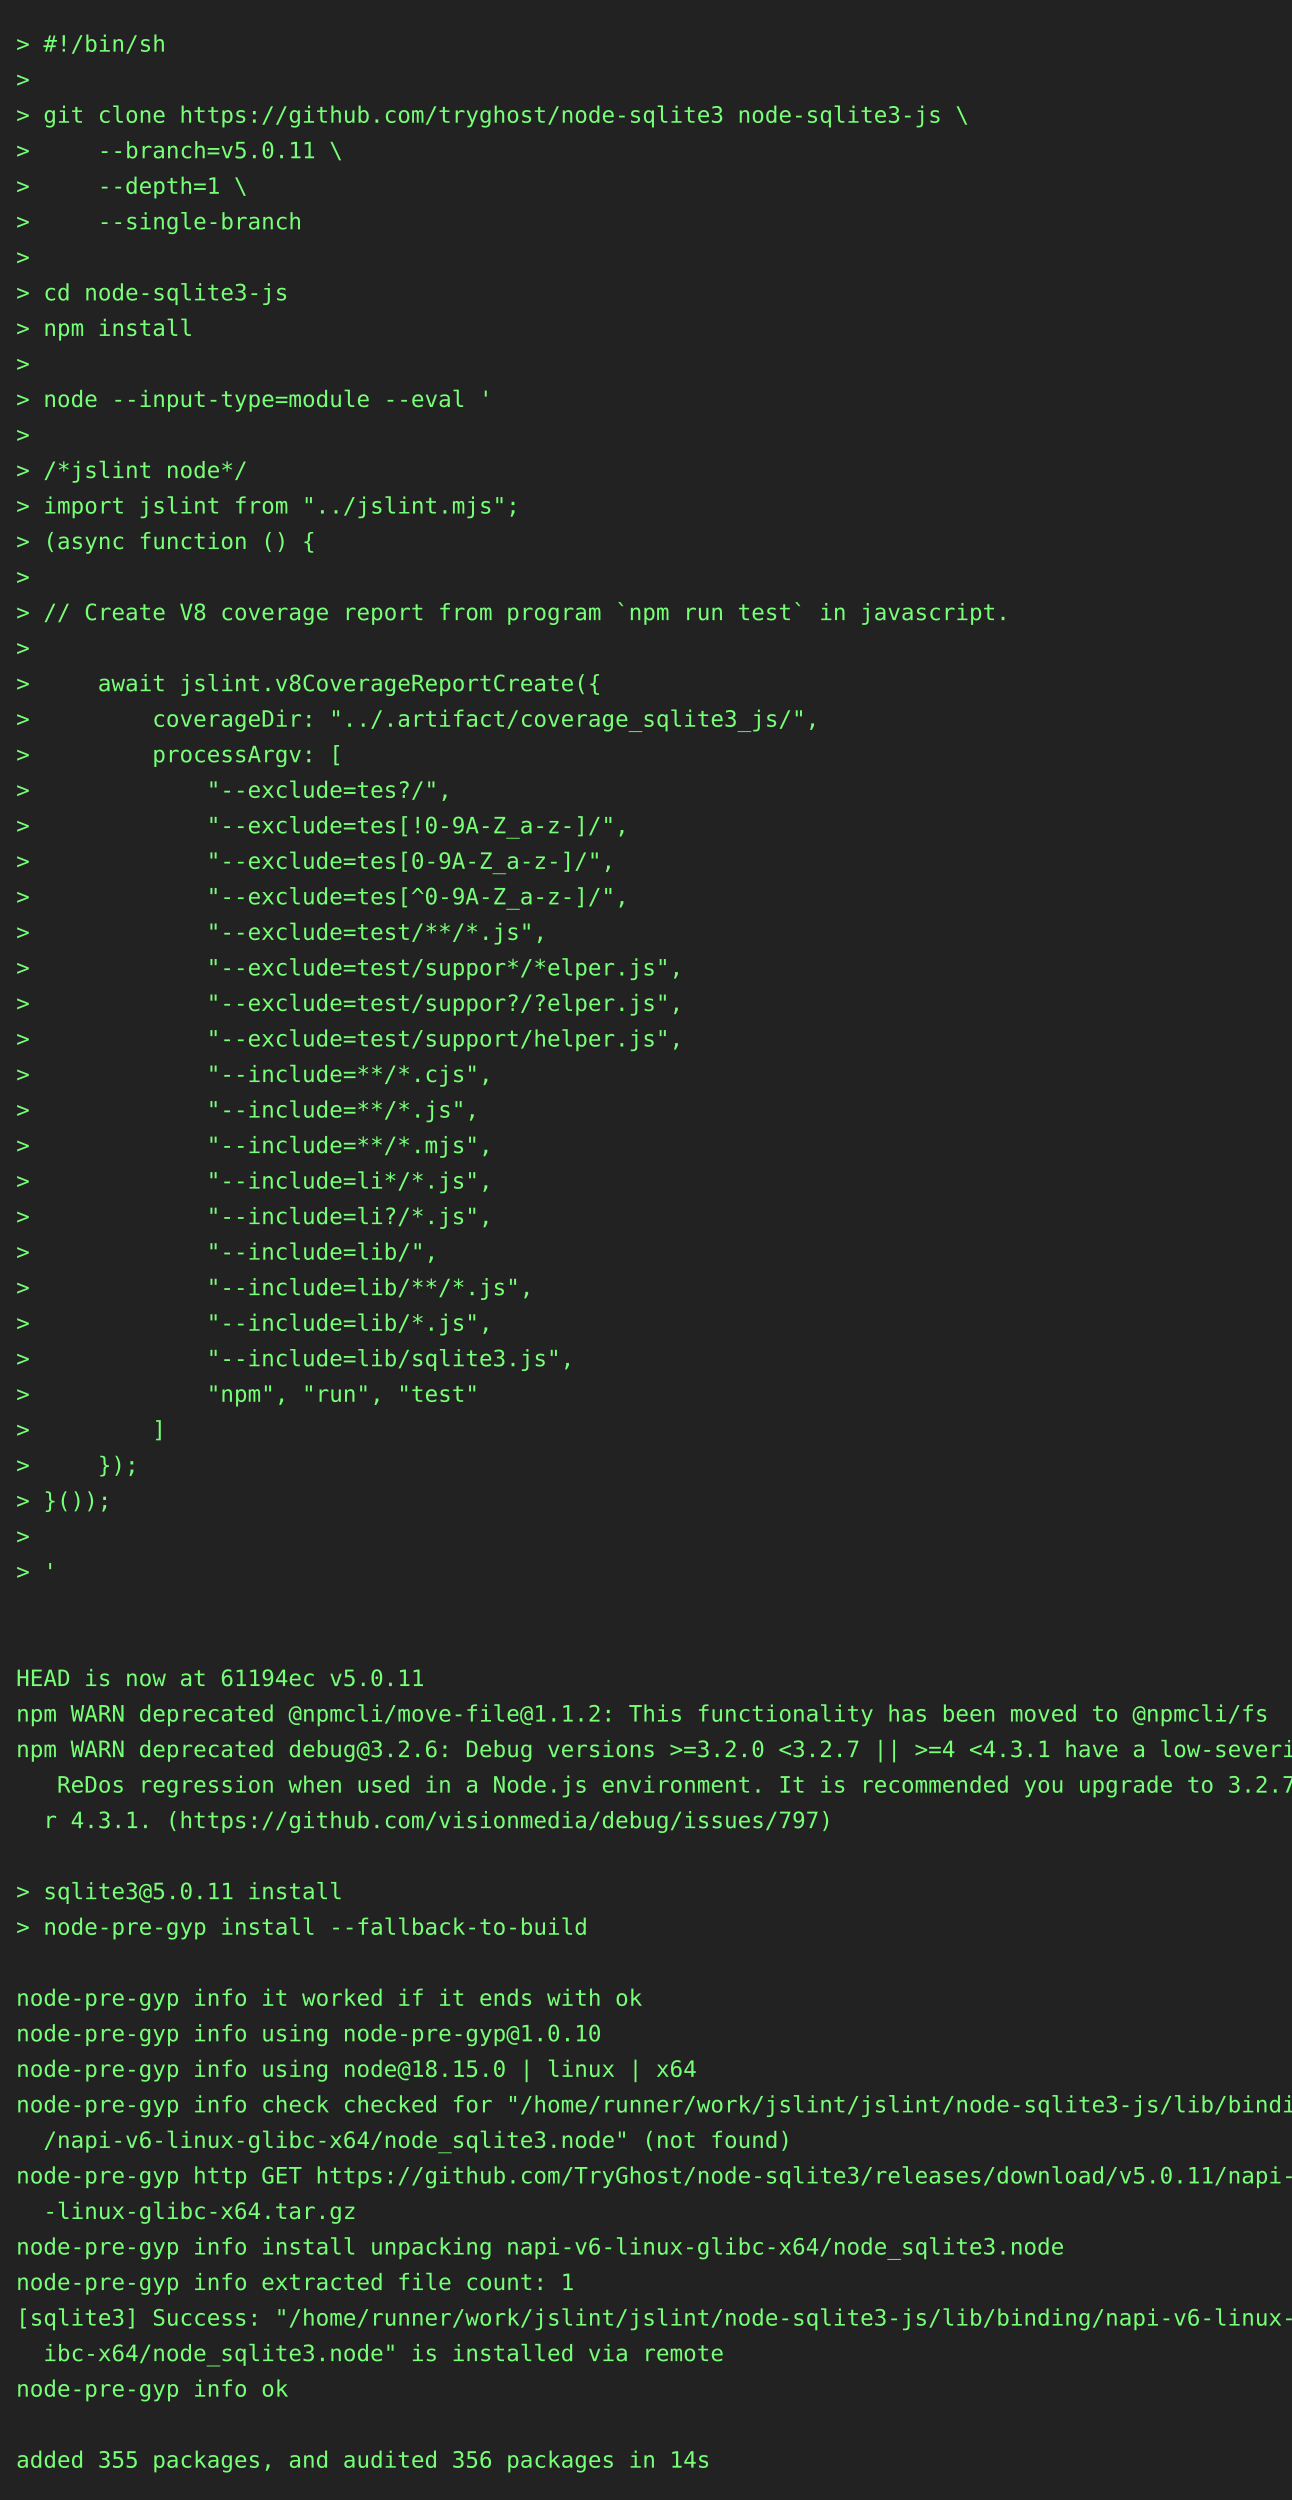
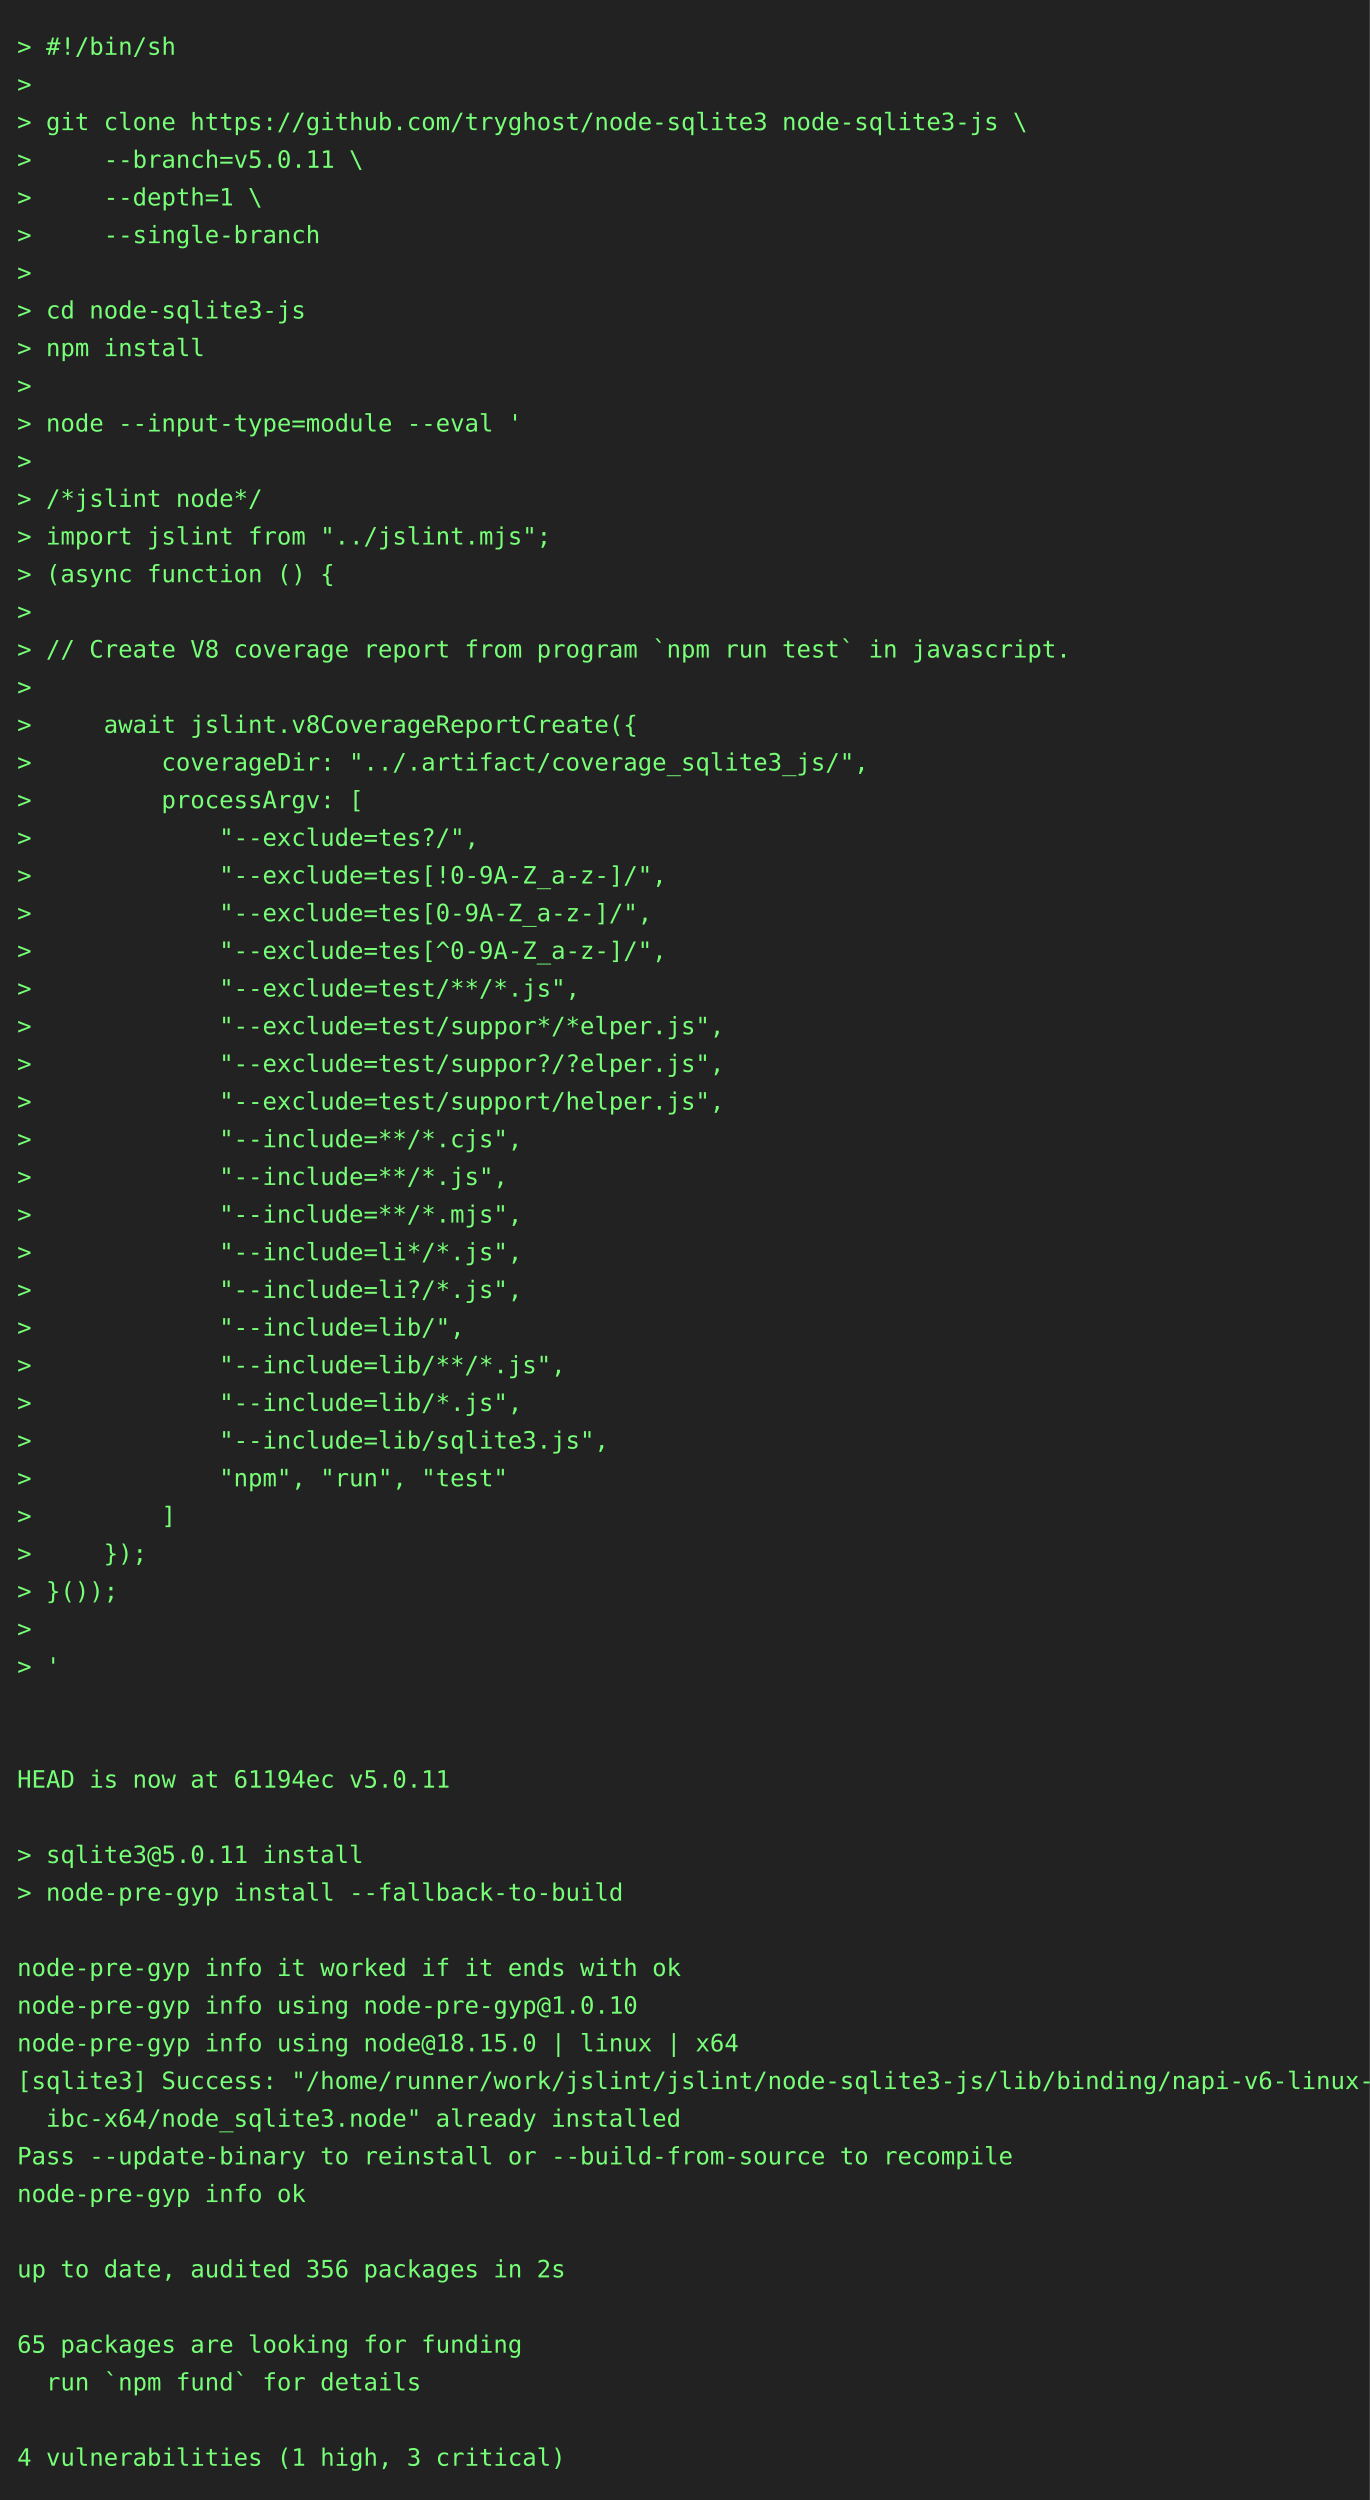
- <svg xmlns="http://www.w3.org/2000/svg" height="1548" width="800">
-   <rect height="1548" fill="#222" width="800" />
+ <svg xmlns="http://www.w3.org/2000/svg" height="1460" width="800">
+   <rect height="1460" fill="#222" width="800" />
  <text fill="#7f7" font-family="consolas, menlo, monospace" font-size="14" xml:space="preserve">
    <tspan lengthAdjust="spacingAndGlyphs" textLength="768" x="10" y="32">&gt; #!/bin/sh                                                                                      </tspan>
    <tspan lengthAdjust="spacingAndGlyphs" textLength="768" x="10" y="54">&gt;                                                                                                </tspan>
    <tspan lengthAdjust="spacingAndGlyphs" textLength="768" x="10" y="76">&gt; git clone https://github.com/tryghost/node-sqlite3 node-sqlite3-js \                           </tspan>
    <tspan lengthAdjust="spacingAndGlyphs" textLength="768" x="10" y="98">&gt;     --branch=v5.0.11 \                                                                         </tspan>
    <tspan lengthAdjust="spacingAndGlyphs" textLength="768" x="10" y="120">&gt;     --depth=1 \                                                                                </tspan>
    <tspan lengthAdjust="spacingAndGlyphs" textLength="768" x="10" y="142">&gt;     --single-branch                                                                            </tspan>
    <tspan lengthAdjust="spacingAndGlyphs" textLength="768" x="10" y="164">&gt;                                                                                                </tspan>
    <tspan lengthAdjust="spacingAndGlyphs" textLength="768" x="10" y="186">&gt; cd node-sqlite3-js                                                                             </tspan>
    <tspan lengthAdjust="spacingAndGlyphs" textLength="768" x="10" y="208">&gt; npm install                                                                                    </tspan>
    <tspan lengthAdjust="spacingAndGlyphs" textLength="768" x="10" y="230">&gt;                                                                                                </tspan>
    <tspan lengthAdjust="spacingAndGlyphs" textLength="768" x="10" y="252">&gt; node --input-type=module --eval '                                                              </tspan>
    <tspan lengthAdjust="spacingAndGlyphs" textLength="768" x="10" y="274">&gt;                                                                                                </tspan>
    <tspan lengthAdjust="spacingAndGlyphs" textLength="768" x="10" y="296">&gt; /*jslint node*/                                                                                </tspan>
    <tspan lengthAdjust="spacingAndGlyphs" textLength="768" x="10" y="318">&gt; import jslint from "../jslint.mjs";                                                            </tspan>
    <tspan lengthAdjust="spacingAndGlyphs" textLength="768" x="10" y="340">&gt; (async function () {                                                                           </tspan>
    <tspan lengthAdjust="spacingAndGlyphs" textLength="768" x="10" y="362">&gt;                                                                                                </tspan>
    <tspan lengthAdjust="spacingAndGlyphs" textLength="768" x="10" y="384">&gt; // Create V8 coverage report from program `npm run test` in javascript.                        </tspan>
    <tspan lengthAdjust="spacingAndGlyphs" textLength="768" x="10" y="406">&gt;                                                                                                </tspan>
    <tspan lengthAdjust="spacingAndGlyphs" textLength="768" x="10" y="428">&gt;     await jslint.v8CoverageReportCreate({                                                      </tspan>
    <tspan lengthAdjust="spacingAndGlyphs" textLength="768" x="10" y="450">&gt;         coverageDir: "../.artifact/coverage_sqlite3_js/",                                      </tspan>
    <tspan lengthAdjust="spacingAndGlyphs" textLength="768" x="10" y="472">&gt;         processArgv: [                                                                         </tspan>
    <tspan lengthAdjust="spacingAndGlyphs" textLength="768" x="10" y="494">&gt;             "--exclude=tes?/",                                                                 </tspan>
    <tspan lengthAdjust="spacingAndGlyphs" textLength="768" x="10" y="516">&gt;             "--exclude=tes[!0-9A-Z_a-z-]/",                                                    </tspan>
    <tspan lengthAdjust="spacingAndGlyphs" textLength="768" x="10" y="538">&gt;             "--exclude=tes[0-9A-Z_a-z-]/",                                                     </tspan>
    <tspan lengthAdjust="spacingAndGlyphs" textLength="768" x="10" y="560">&gt;             "--exclude=tes[^0-9A-Z_a-z-]/",                                                    </tspan>
    <tspan lengthAdjust="spacingAndGlyphs" textLength="768" x="10" y="582">&gt;             "--exclude=test/**/*.js",                                                          </tspan>
    <tspan lengthAdjust="spacingAndGlyphs" textLength="768" x="10" y="604">&gt;             "--exclude=test/suppor*/*elper.js",                                                </tspan>
    <tspan lengthAdjust="spacingAndGlyphs" textLength="768" x="10" y="626">&gt;             "--exclude=test/suppor?/?elper.js",                                                </tspan>
    <tspan lengthAdjust="spacingAndGlyphs" textLength="768" x="10" y="648">&gt;             "--exclude=test/support/helper.js",                                                </tspan>
    <tspan lengthAdjust="spacingAndGlyphs" textLength="768" x="10" y="670">&gt;             "--include=**/*.cjs",                                                              </tspan>
    <tspan lengthAdjust="spacingAndGlyphs" textLength="768" x="10" y="692">&gt;             "--include=**/*.js",                                                               </tspan>
    <tspan lengthAdjust="spacingAndGlyphs" textLength="768" x="10" y="714">&gt;             "--include=**/*.mjs",                                                              </tspan>
    <tspan lengthAdjust="spacingAndGlyphs" textLength="768" x="10" y="736">&gt;             "--include=li*/*.js",                                                              </tspan>
    <tspan lengthAdjust="spacingAndGlyphs" textLength="768" x="10" y="758">&gt;             "--include=li?/*.js",                                                              </tspan>
    <tspan lengthAdjust="spacingAndGlyphs" textLength="768" x="10" y="780">&gt;             "--include=lib/",                                                                  </tspan>
    <tspan lengthAdjust="spacingAndGlyphs" textLength="768" x="10" y="802">&gt;             "--include=lib/**/*.js",                                                           </tspan>
    <tspan lengthAdjust="spacingAndGlyphs" textLength="768" x="10" y="824">&gt;             "--include=lib/*.js",                                                              </tspan>
    <tspan lengthAdjust="spacingAndGlyphs" textLength="768" x="10" y="846">&gt;             "--include=lib/sqlite3.js",                                                        </tspan>
    <tspan lengthAdjust="spacingAndGlyphs" textLength="768" x="10" y="868">&gt;             "npm", "run", "test"                                                               </tspan>
    <tspan lengthAdjust="spacingAndGlyphs" textLength="768" x="10" y="890">&gt;         ]                                                                                      </tspan>
    <tspan lengthAdjust="spacingAndGlyphs" textLength="768" x="10" y="912">&gt;     });                                                                                        </tspan>
    <tspan lengthAdjust="spacingAndGlyphs" textLength="768" x="10" y="934">&gt; }());                                                                                          </tspan>
    <tspan lengthAdjust="spacingAndGlyphs" textLength="768" x="10" y="956">&gt;                                                                                                </tspan>
    <tspan lengthAdjust="spacingAndGlyphs" textLength="768" x="10" y="978">&gt; '                                                                                              </tspan>
    <tspan lengthAdjust="spacingAndGlyphs" textLength="768" x="10" y="1000">                                                                                                 </tspan>
    <tspan lengthAdjust="spacingAndGlyphs" textLength="768" x="10" y="1022">                                                                                                 </tspan>
    <tspan lengthAdjust="spacingAndGlyphs" textLength="768" x="10" y="1044">HEAD is now at 61194ec v5.0.11                                                                   </tspan>
-     <tspan lengthAdjust="spacingAndGlyphs" textLength="768" x="10" y="1066">npm WARN deprecated @npmcli/move-file@1.1.2: This functionality has been moved to @npmcli/fs     </tspan>
-     <tspan lengthAdjust="spacingAndGlyphs" textLength="768" x="10" y="1088">npm WARN deprecated debug@3.2.6: Debug versions &gt;=3.2.0 &lt;3.2.7 || &gt;=4 &lt;4.3.1 have a low-severity\</tspan>
-     <tspan lengthAdjust="spacingAndGlyphs" textLength="768" x="10" y="1110">   ReDos regression when used in a Node.js environment. It is recommended you upgrade to 3.2.7 o\</tspan>
-     <tspan lengthAdjust="spacingAndGlyphs" textLength="768" x="10" y="1132">  r 4.3.1. (https://github.com/visionmedia/debug/issues/797)                                     </tspan>
-     <tspan lengthAdjust="spacingAndGlyphs" textLength="768" x="10" y="1154">                                                                                                 </tspan>
-     <tspan lengthAdjust="spacingAndGlyphs" textLength="768" x="10" y="1176">&gt; sqlite3@5.0.11 install                                                                         </tspan>
-     <tspan lengthAdjust="spacingAndGlyphs" textLength="768" x="10" y="1198">&gt; node-pre-gyp install --fallback-to-build                                                       </tspan>
-     <tspan lengthAdjust="spacingAndGlyphs" textLength="768" x="10" y="1220">                                                                                                 </tspan>
-     <tspan lengthAdjust="spacingAndGlyphs" textLength="768" x="10" y="1242">node-pre-gyp info it worked if it ends with ok                                                   </tspan>
-     <tspan lengthAdjust="spacingAndGlyphs" textLength="768" x="10" y="1264">node-pre-gyp info using node-pre-gyp@1.0.10                                                      </tspan>
-     <tspan lengthAdjust="spacingAndGlyphs" textLength="768" x="10" y="1286">node-pre-gyp info using node@18.15.0 | linux | x64                                               </tspan>
-     <tspan lengthAdjust="spacingAndGlyphs" textLength="768" x="10" y="1308">node-pre-gyp info check checked for "/home/runner/work/jslint/jslint/node-sqlite3-js/lib/binding\</tspan>
-     <tspan lengthAdjust="spacingAndGlyphs" textLength="768" x="10" y="1330">  /napi-v6-linux-glibc-x64/node_sqlite3.node" (not found)                                        </tspan>
-     <tspan lengthAdjust="spacingAndGlyphs" textLength="768" x="10" y="1352">node-pre-gyp http GET https://github.com/TryGhost/node-sqlite3/releases/download/v5.0.11/napi-v6\</tspan>
-     <tspan lengthAdjust="spacingAndGlyphs" textLength="768" x="10" y="1374">  -linux-glibc-x64.tar.gz                                                                        </tspan>
-     <tspan lengthAdjust="spacingAndGlyphs" textLength="768" x="10" y="1396">node-pre-gyp info install unpacking napi-v6-linux-glibc-x64/node_sqlite3.node                    </tspan>
-     <tspan lengthAdjust="spacingAndGlyphs" textLength="768" x="10" y="1418">node-pre-gyp info extracted file count: 1                                                        </tspan>
-     <tspan lengthAdjust="spacingAndGlyphs" textLength="768" x="10" y="1440">[sqlite3] Success: "/home/runner/work/jslint/jslint/node-sqlite3-js/lib/binding/napi-v6-linux-gl\</tspan>
-     <tspan lengthAdjust="spacingAndGlyphs" textLength="768" x="10" y="1462">  ibc-x64/node_sqlite3.node" is installed via remote                                             </tspan>
-     <tspan lengthAdjust="spacingAndGlyphs" textLength="768" x="10" y="1484">node-pre-gyp info ok                                                                             </tspan>
-     <tspan lengthAdjust="spacingAndGlyphs" textLength="768" x="10" y="1506">                                                                                                 </tspan>
-     <tspan lengthAdjust="spacingAndGlyphs" textLength="768" x="10" y="1528">added 355 packages, and audited 356 packages in 14s                                              </tspan>
+     <tspan lengthAdjust="spacingAndGlyphs" textLength="768" x="10" y="1066">                                                                                                 </tspan>
+     <tspan lengthAdjust="spacingAndGlyphs" textLength="768" x="10" y="1088">&gt; sqlite3@5.0.11 install                                                                         </tspan>
+     <tspan lengthAdjust="spacingAndGlyphs" textLength="768" x="10" y="1110">&gt; node-pre-gyp install --fallback-to-build                                                       </tspan>
+     <tspan lengthAdjust="spacingAndGlyphs" textLength="768" x="10" y="1132">                                                                                                 </tspan>
+     <tspan lengthAdjust="spacingAndGlyphs" textLength="768" x="10" y="1154">node-pre-gyp info it worked if it ends with ok                                                   </tspan>
+     <tspan lengthAdjust="spacingAndGlyphs" textLength="768" x="10" y="1176">node-pre-gyp info using node-pre-gyp@1.0.10                                                      </tspan>
+     <tspan lengthAdjust="spacingAndGlyphs" textLength="768" x="10" y="1198">node-pre-gyp info using node@18.15.0 | linux | x64                                               </tspan>
+     <tspan lengthAdjust="spacingAndGlyphs" textLength="768" x="10" y="1220">[sqlite3] Success: "/home/runner/work/jslint/jslint/node-sqlite3-js/lib/binding/napi-v6-linux-gl\</tspan>
+     <tspan lengthAdjust="spacingAndGlyphs" textLength="768" x="10" y="1242">  ibc-x64/node_sqlite3.node" already installed                                                   </tspan>
+     <tspan lengthAdjust="spacingAndGlyphs" textLength="768" x="10" y="1264">Pass --update-binary to reinstall or --build-from-source to recompile                            </tspan>
+     <tspan lengthAdjust="spacingAndGlyphs" textLength="768" x="10" y="1286">node-pre-gyp info ok                                                                             </tspan>
+     <tspan lengthAdjust="spacingAndGlyphs" textLength="768" x="10" y="1308">                                                                                                 </tspan>
+     <tspan lengthAdjust="spacingAndGlyphs" textLength="768" x="10" y="1330">up to date, audited 356 packages in 2s                                                           </tspan>
+     <tspan lengthAdjust="spacingAndGlyphs" textLength="768" x="10" y="1352">                                                                                                 </tspan>
+     <tspan lengthAdjust="spacingAndGlyphs" textLength="768" x="10" y="1374">65 packages are looking for funding                                                              </tspan>
+     <tspan lengthAdjust="spacingAndGlyphs" textLength="768" x="10" y="1396">  run `npm fund` for details                                                                     </tspan>
+     <tspan lengthAdjust="spacingAndGlyphs" textLength="768" x="10" y="1418">                                                                                                 </tspan>
+     <tspan lengthAdjust="spacingAndGlyphs" textLength="768" x="10" y="1440">4 vulnerabilities (1 high, 3 critical)                                                           </tspan>
  </text>
</svg>
